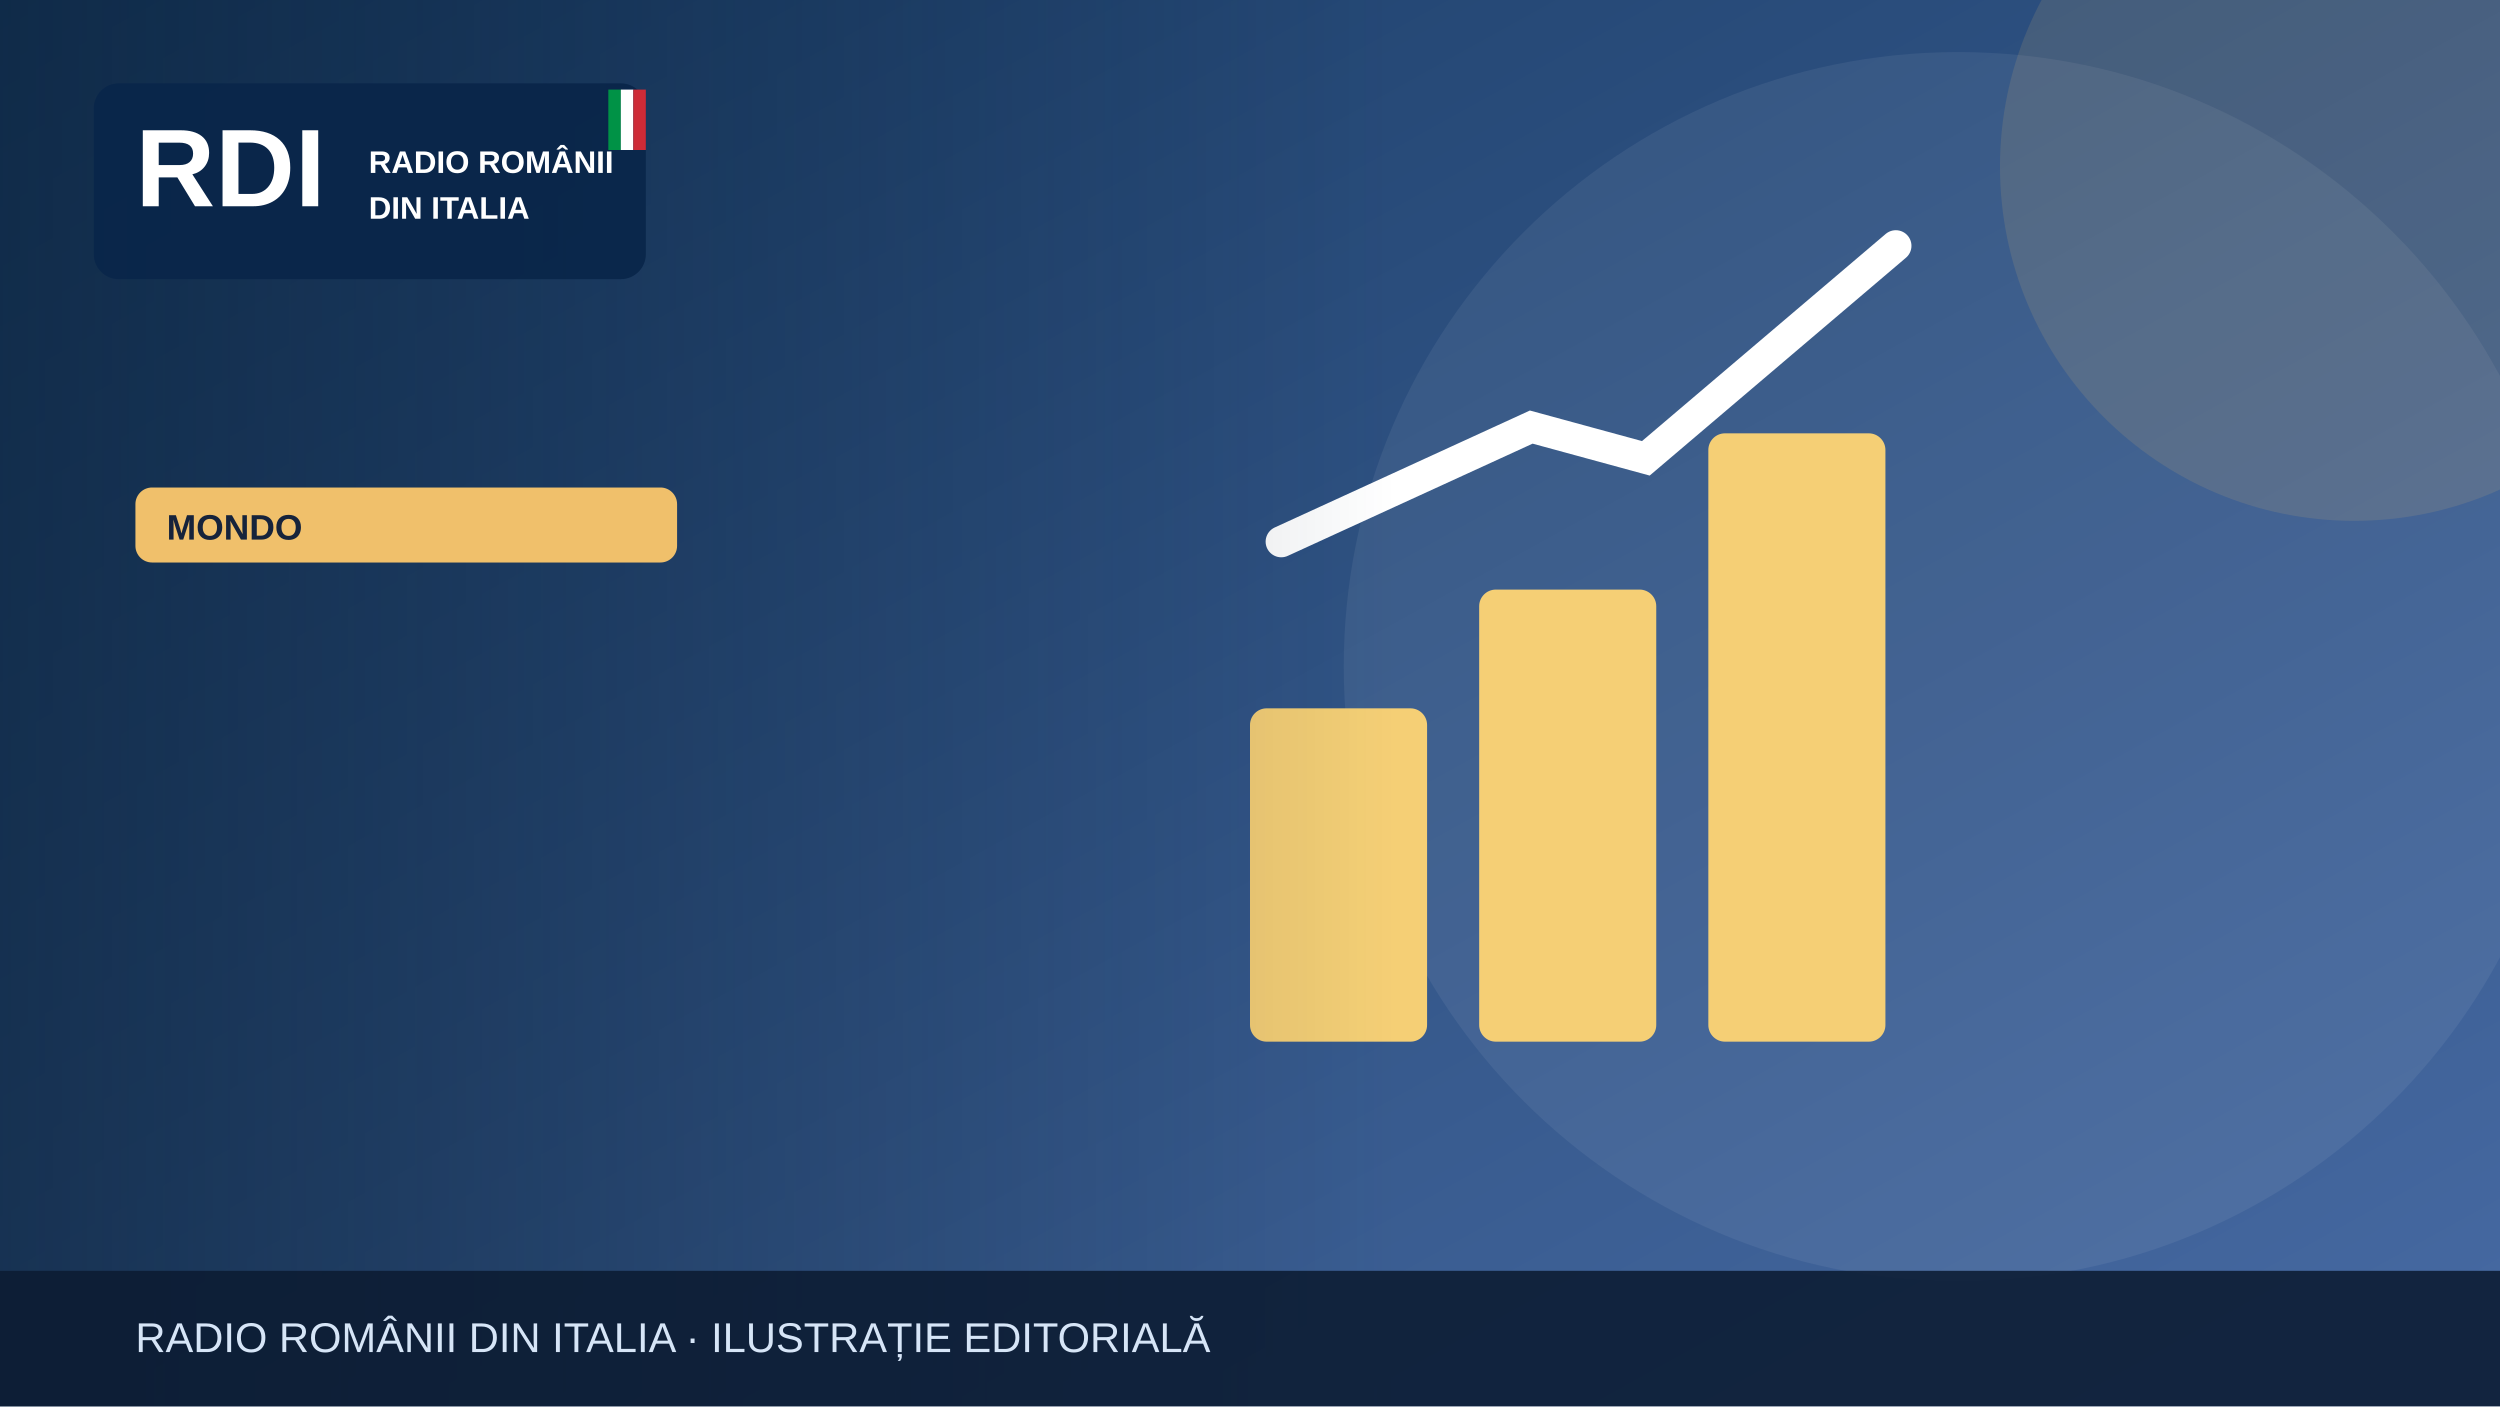
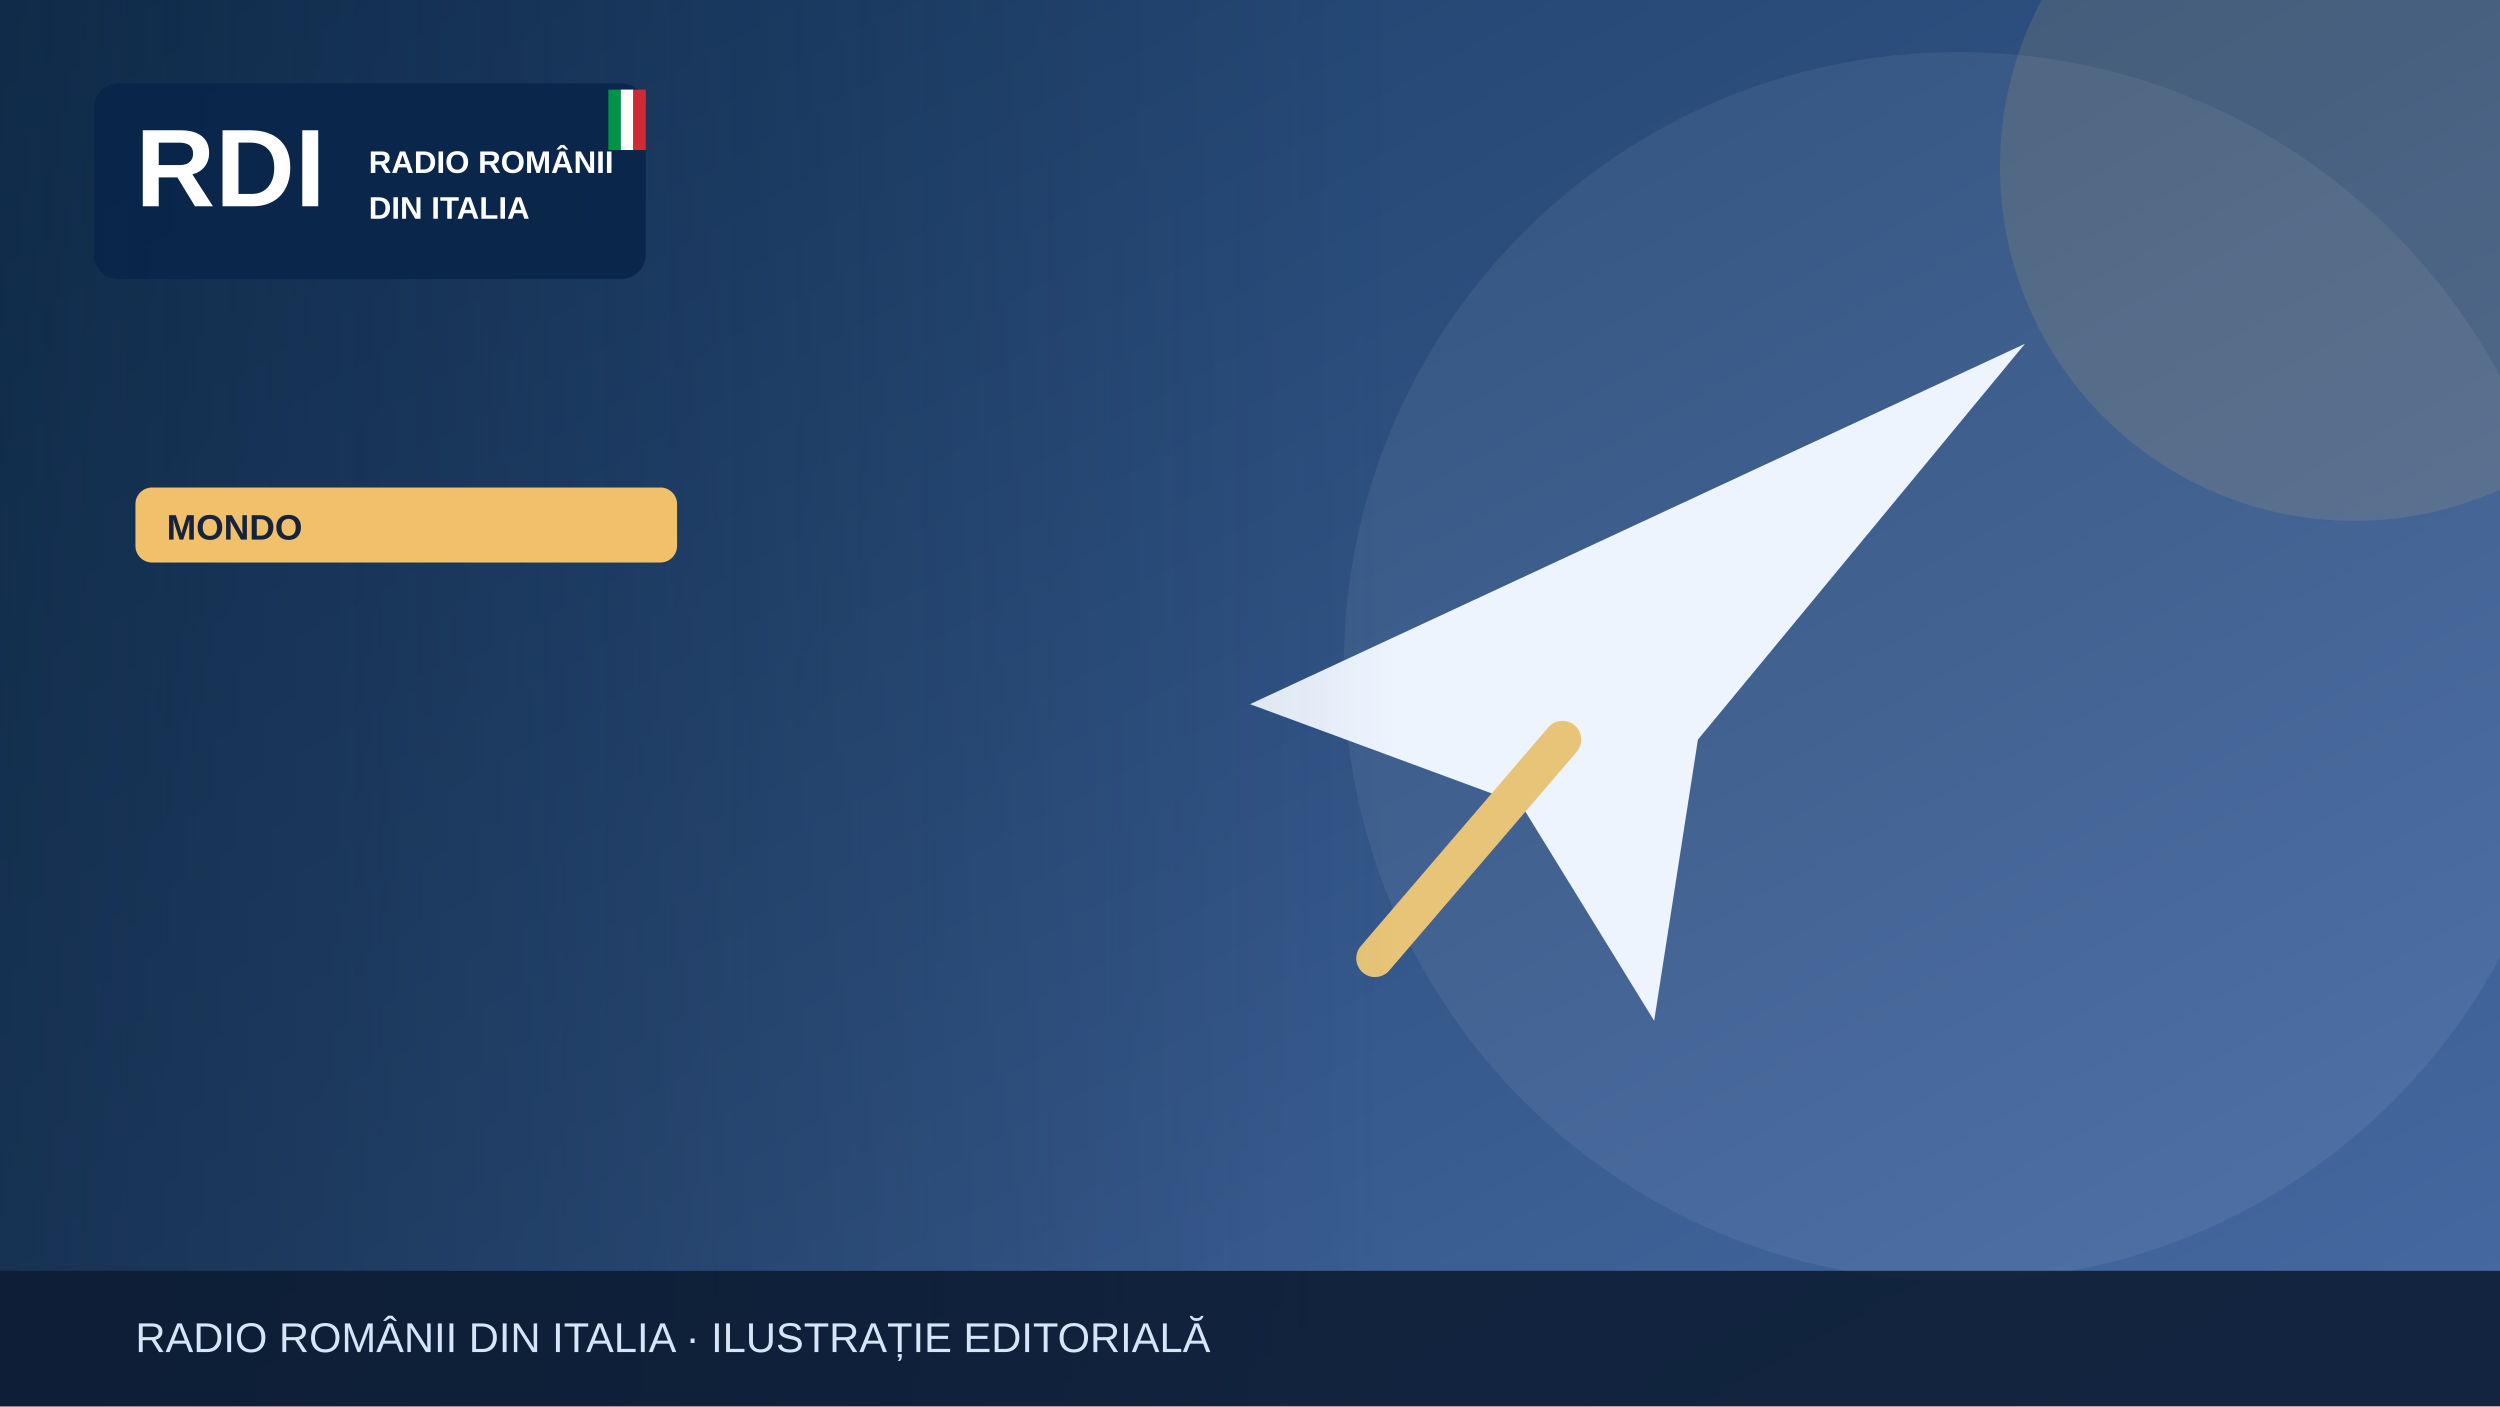
<svg xmlns="http://www.w3.org/2000/svg" width="1200" height="675" viewBox="0 0 1200 675" role="img" aria-label="Illustrazione editoriale RDI">
  <defs>
    <linearGradient id="bg" x2="1" y2="1">
      <stop stop-color="#183b64" />
      <stop offset="1" stop-color="#476aa3" />
    </linearGradient>
    <linearGradient id="shade">
      <stop stop-color="#0b223a" stop-opacity=".65" />
      <stop offset="1" stop-color="#0b223a" stop-opacity="0" />
    </linearGradient>
  </defs>
  <rect width="1200" height="675" fill="url(#bg)" />
  <circle cx="940" cy="320" r="295" fill="#fff" opacity=".065" />
  <circle cx="1130" cy="80" r="170" fill="#f0c06b" opacity=".13" />
  <g>
-     <g fill="#f5cf75">
-       <rect x="600" y="340" width="85" height="160" rx="8" />
-       <rect x="710" y="283" width="85" height="217" rx="8" />
-       <rect x="820" y="208" width="85" height="292" rx="8" />
-     </g>
-     <path d="M615 260 735 205 790 220 910 118" fill="none" stroke="#fff" stroke-width="15" stroke-linecap="round" />
+     <path d="M600 338 972 165 815 355 794 490 730 386Z" fill="#edf4fe" />
+     <path d="m750 355-90 105" stroke="#e7c477" stroke-width="18" stroke-linecap="round" />
  </g>
  <rect x="0" y="0" width="670" height="675" fill="url(#shade)" />
  <rect x="45" y="40" width="265" height="94" rx="12" fill="#09264a" opacity=".97" />
  <text x="65" y="99" font-family="Arial,sans-serif" font-size="53" font-weight="900" fill="white">RDI</text>
  <text x="177" y="83" font-family="Arial,sans-serif" font-size="15" font-weight="800" fill="white">RADIO ROMÂNII</text>
  <text x="177" y="105" font-family="Arial,sans-serif" font-size="15" font-weight="800" fill="white">DIN ITALIA</text>
  <rect x="292" y="43" width="6" height="29" fill="#009246" />
  <rect x="298" y="43" width="6" height="29" fill="#fff" />
  <rect x="304" y="43" width="6" height="29" fill="#ce2b37" />
  <rect x="65" y="234" width="260" height="36" rx="8" fill="#f0c06b" />
  <text x="80" y="259" font-family="Arial,sans-serif" font-size="17" font-weight="800" fill="#16233b">MONDO</text>
  <rect y="610" width="1200" height="65" fill="#0b1b32" opacity=".88" />
  <text x="65" y="649" font-family="Arial,sans-serif" font-size="20" fill="#d6e5f7">RADIO ROMÂNII DIN ITALIA · ILUSTRAȚIE EDITORIALĂ</text>
</svg>
